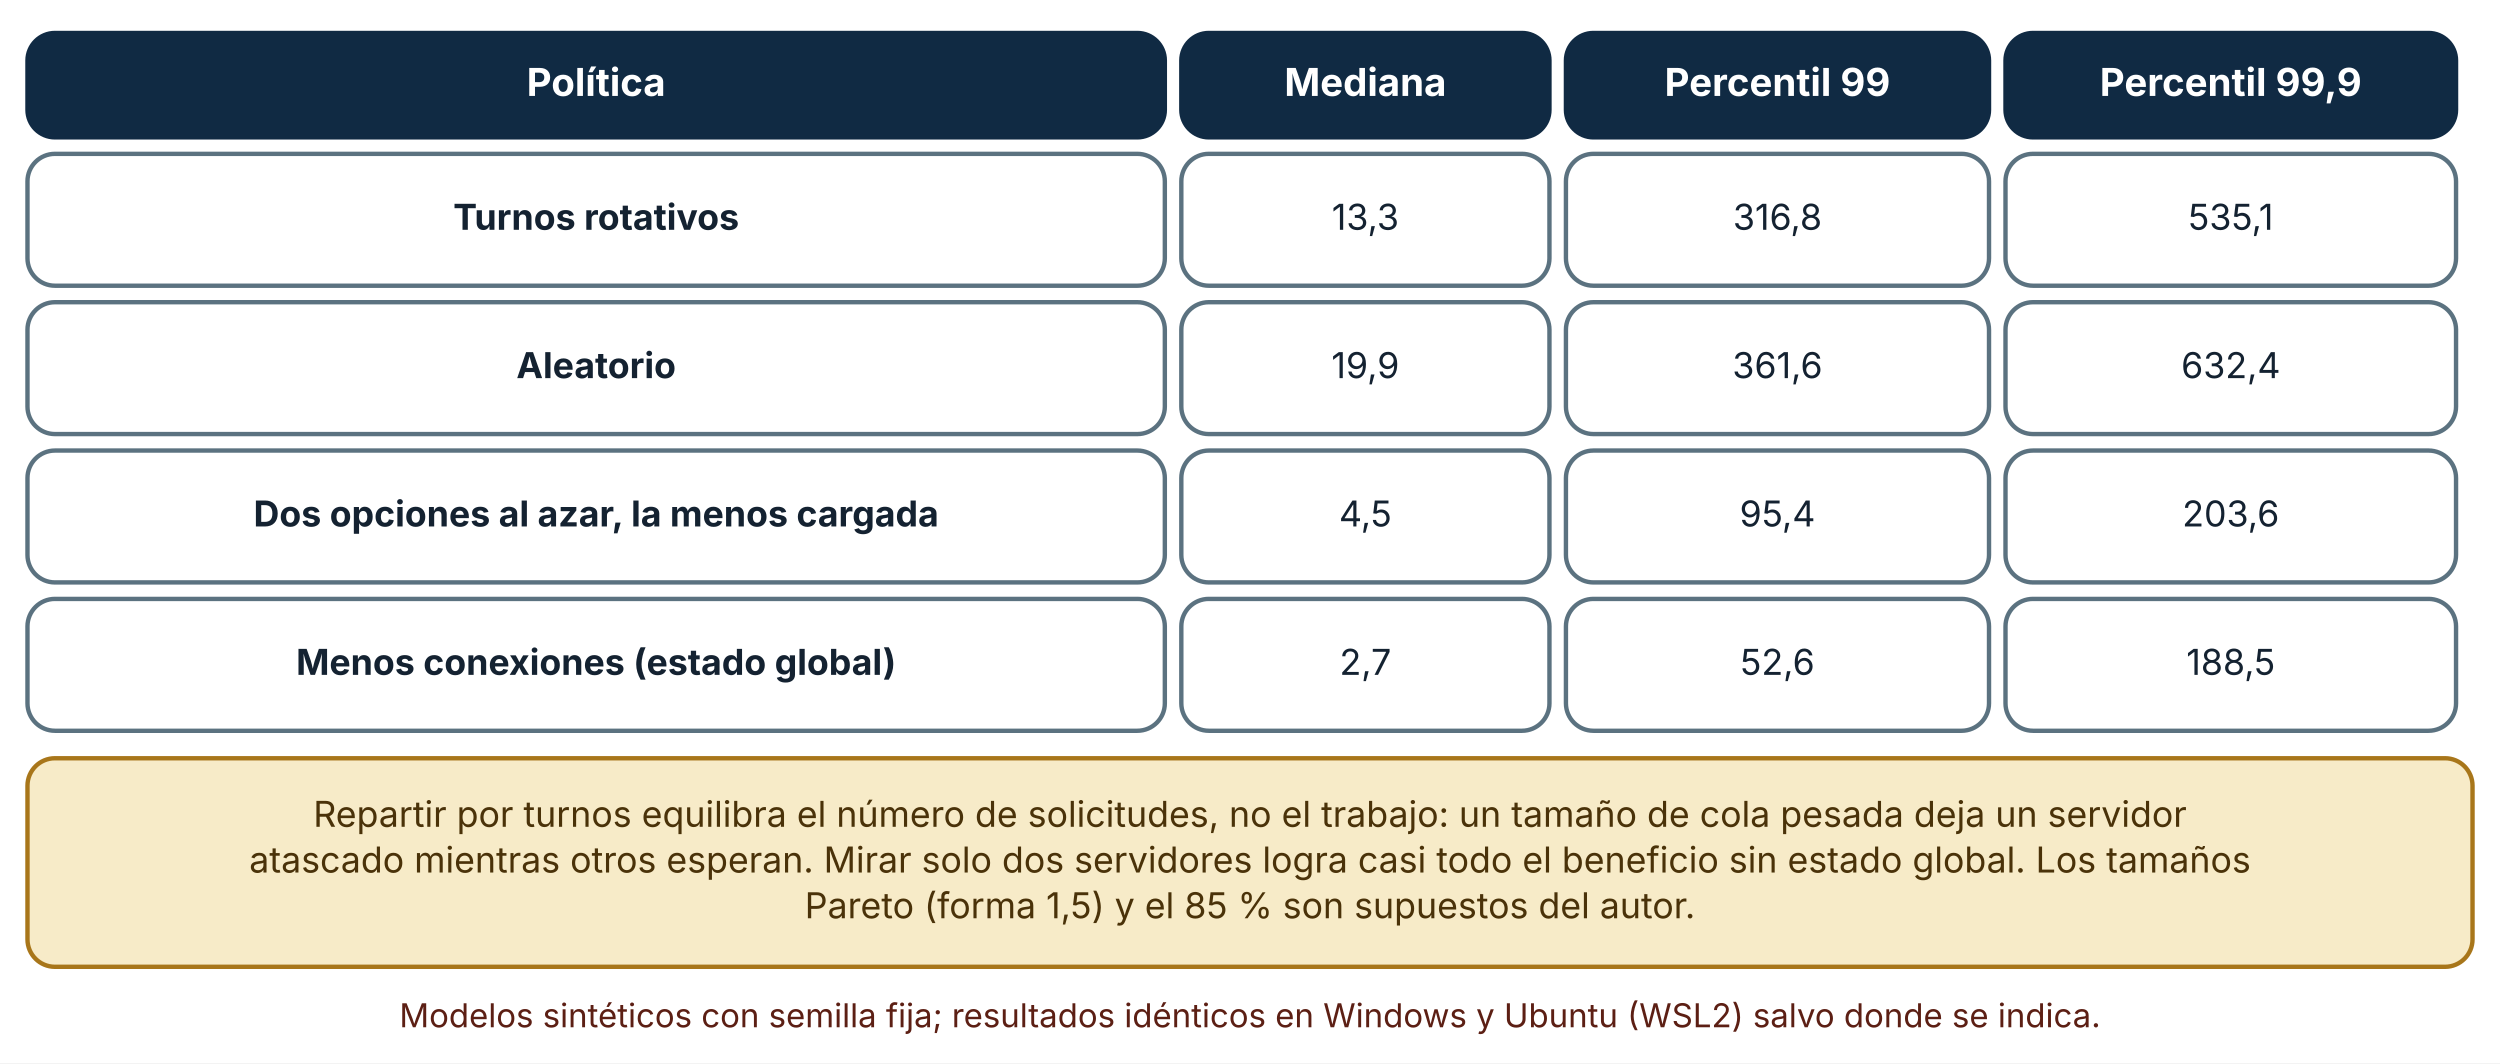
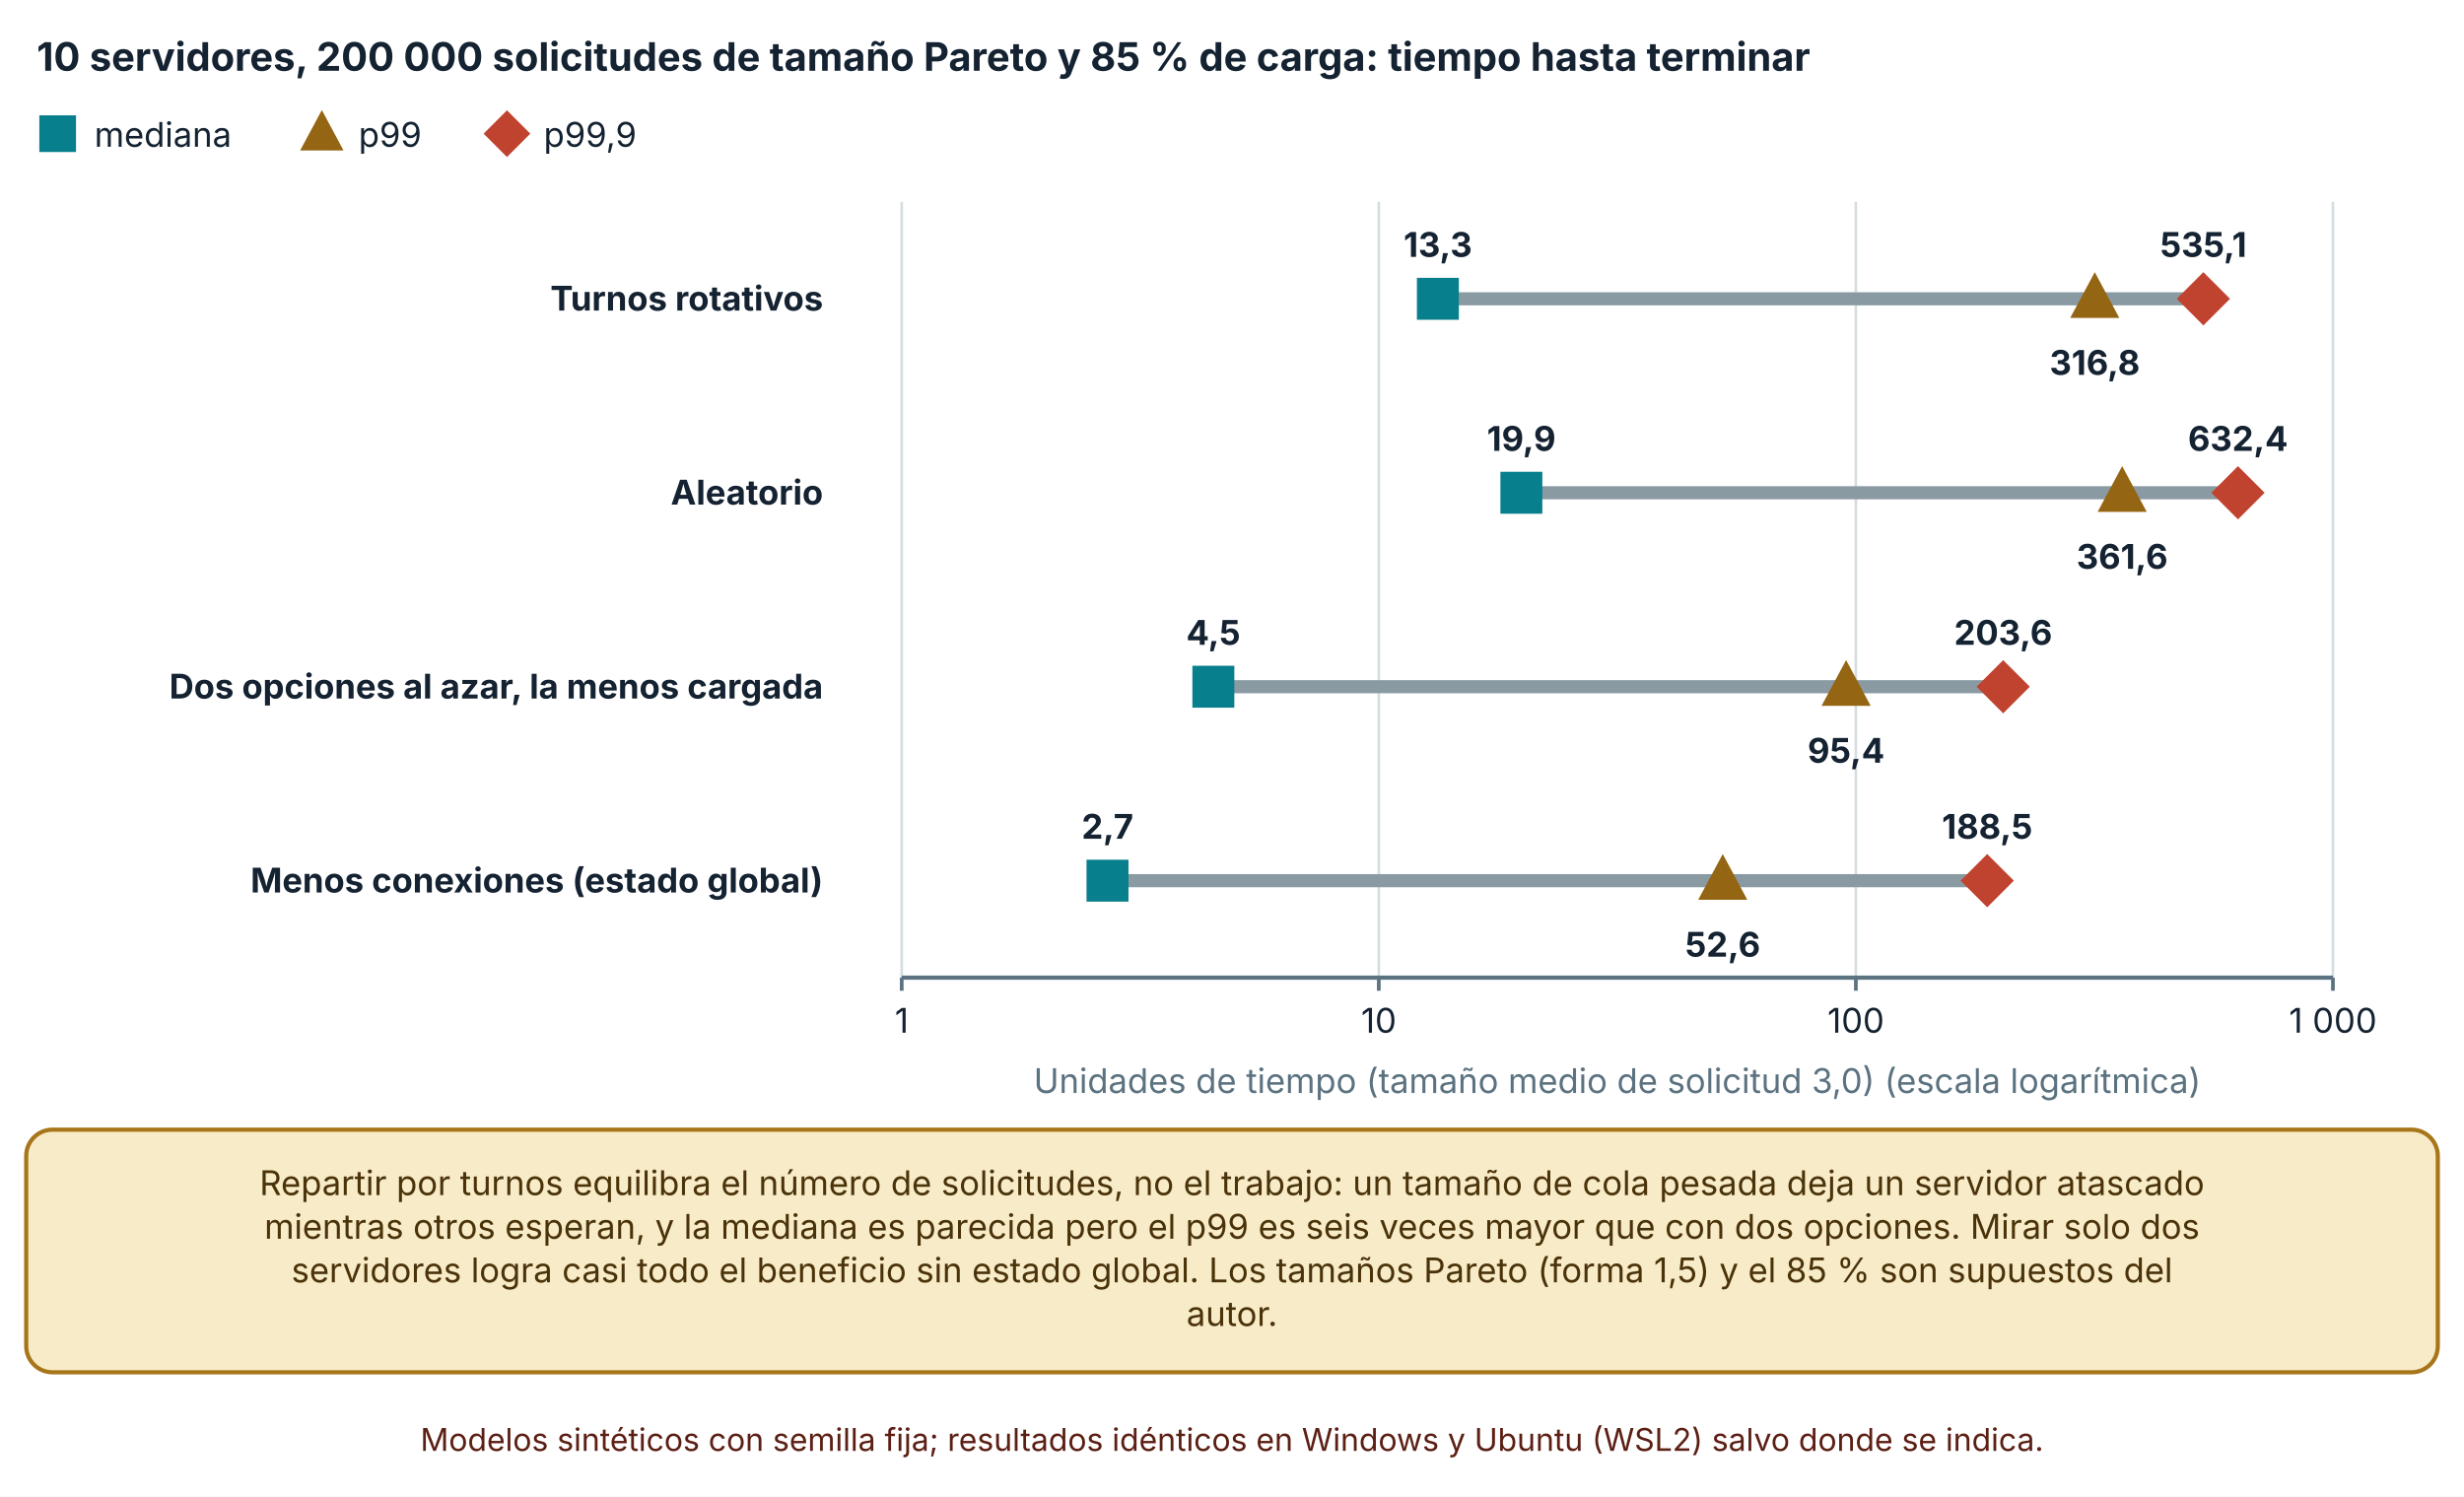
- <svg xmlns="http://www.w3.org/2000/svg" viewBox="0 0 910 387" width="910" height="387" role="img" aria-labelledby="t d" font-family="Inter, 'Segoe UI', system-ui, -apple-system, sans-serif">
+ <svg xmlns="http://www.w3.org/2000/svg" viewBox="0 0 940 571" width="940" height="571" role="img" aria-labelledby="t d" font-family="Inter, 'Segoe UI', system-ui, -apple-system, sans-serif">
  <defs>
    <marker id="arrow" viewBox="0 0 10 10" refX="9" refY="5" markerWidth="8" markerHeight="8" orient="auto-start-reverse">
      <path d="M0,0 L10,5 L0,10 z" fill="#32505f" />
    </marker>
    <marker id="arrow-coral" viewBox="0 0 10 10" refX="9" refY="5" markerWidth="8" markerHeight="8" orient="auto-start-reverse">
      <path d="M0,0 L10,5 L0,10 z" fill="#c0432f" />
    </marker>
  </defs>
-   <rect width="910" height="387" fill="#ffffff" />
-   <rect x="10" y="12" width="414" height="38" rx="10" fill="#102a43" stroke="#102a43" stroke-width="1.6" />
-   <text x="217" y="34.92" font-size="14" text-anchor="middle" font-weight="700" fill="#ffffff">
-     <tspan x="217" dy="0">Política</tspan>
+   <rect width="940" height="571" fill="#ffffff" />
+   <text x="14" y="27" font-size="15" text-anchor="start" font-weight="700" fill="#142231">
+     <tspan x="14" dy="0">10 servidores, 200 000 solicitudes de tamaño Pareto y 85 % de carga: tiempo hasta terminar</tspan>
  </text>
-   <rect x="430" y="12" width="134" height="38" rx="10" fill="#102a43" stroke="#102a43" stroke-width="1.6" />
-   <text x="497" y="34.92" font-size="14" text-anchor="middle" font-weight="700" fill="#ffffff">
-     <tspan x="497" dy="0">Mediana</tspan>
+   <rect x="16" y="45" width="12" height="12" fill="#087f8c" stroke="#087f8c" stroke-width="2" />
+   <text x="36" y="56" font-size="13" text-anchor="start" font-weight="400" fill="#142231">
+     <tspan x="36" dy="0">mediana</tspan>
  </text>
-   <rect x="570" y="12" width="154" height="38" rx="10" fill="#102a43" stroke="#102a43" stroke-width="1.6" />
-   <text x="647" y="34.92" font-size="14" text-anchor="middle" font-weight="700" fill="#ffffff">
-     <tspan x="647" dy="0">Percentil 99</tspan>
+   <polygon points="122.78,44.1 129.38,56.4 116.18,56.4" fill="#946512" stroke="#946512" stroke-width="2" />
+   <text x="136.78" y="56" font-size="13" text-anchor="start" font-weight="400" fill="#142231">
+     <tspan x="136.78" dy="0">p99</tspan>
  </text>
-   <rect x="730" y="12" width="164" height="38" rx="10" fill="#102a43" stroke="#102a43" stroke-width="1.6" />
-   <text x="812" y="34.92" font-size="14" text-anchor="middle" font-weight="700" fill="#ffffff">
-     <tspan x="812" dy="0">Percentil 99,9</tspan>
+   <polygon points="193.4,43.5 200.9,51 193.4,58.5 185.9,51" fill="#c0432f" stroke="#c0432f" stroke-width="2" />
+   <text x="207.4" y="56" font-size="13" text-anchor="start" font-weight="400" fill="#142231">
+     <tspan x="207.4" dy="0">p99,9</tspan>
  </text>
-   <rect x="10" y="56" width="414" height="48" rx="10" fill="#ffffff" stroke="#5b7280" stroke-width="1.6" />
-   <text x="217" y="83.64" font-size="13" text-anchor="middle" font-weight="700" fill="#142231">
-     <tspan x="217" dy="0">Turnos rotativos</tspan>
+   <line x1="344" y1="77" x2="344" y2="373" stroke="#d5dde1" stroke-width="1" />
+   <line x1="344" y1="373" x2="344" y2="378" stroke="#5b7280" stroke-width="1.4" />
+   <text x="344" y="394" font-size="13" text-anchor="middle" font-weight="400" fill="#142231">
+     <tspan x="344" dy="0">1</tspan>
  </text>
-   <rect x="430" y="56" width="134" height="48" rx="10" fill="#ffffff" stroke="#5b7280" stroke-width="1.6" />
-   <text x="497" y="83.64" font-size="13" text-anchor="middle" font-weight="400" fill="#142231">
-     <tspan x="497" dy="0">13,3</tspan>
+   <line x1="526" y1="77" x2="526" y2="373" stroke="#d5dde1" stroke-width="1" />
+   <line x1="526" y1="373" x2="526" y2="378" stroke="#5b7280" stroke-width="1.4" />
+   <text x="526" y="394" font-size="13" text-anchor="middle" font-weight="400" fill="#142231">
+     <tspan x="526" dy="0">10</tspan>
  </text>
-   <rect x="570" y="56" width="154" height="48" rx="10" fill="#ffffff" stroke="#5b7280" stroke-width="1.6" />
-   <text x="647" y="83.64" font-size="13" text-anchor="middle" font-weight="400" fill="#142231">
-     <tspan x="647" dy="0">316,8</tspan>
+   <line x1="708" y1="77" x2="708" y2="373" stroke="#d5dde1" stroke-width="1" />
+   <line x1="708" y1="373" x2="708" y2="378" stroke="#5b7280" stroke-width="1.4" />
+   <text x="708" y="394" font-size="13" text-anchor="middle" font-weight="400" fill="#142231">
+     <tspan x="708" dy="0">100</tspan>
  </text>
-   <rect x="730" y="56" width="164" height="48" rx="10" fill="#ffffff" stroke="#5b7280" stroke-width="1.6" />
-   <text x="812" y="83.64" font-size="13" text-anchor="middle" font-weight="400" fill="#142231">
-     <tspan x="812" dy="0">535,1</tspan>
+   <line x1="890" y1="77" x2="890" y2="373" stroke="#d5dde1" stroke-width="1" />
+   <line x1="890" y1="373" x2="890" y2="378" stroke="#5b7280" stroke-width="1.4" />
+   <text x="890" y="394" font-size="13" text-anchor="middle" font-weight="400" fill="#142231">
+     <tspan x="890" dy="0">1 000</tspan>
  </text>
-   <rect x="10" y="110" width="414" height="48" rx="10" fill="#ffffff" stroke="#5b7280" stroke-width="1.6" />
-   <text x="217" y="137.64" font-size="13" text-anchor="middle" font-weight="700" fill="#142231">
-     <tspan x="217" dy="0">Aleatorio</tspan>
+   <line x1="344" y1="373" x2="890" y2="373" stroke="#5b7280" stroke-width="1.6" />
+   <text x="314" y="118.5" font-size="13" text-anchor="end" font-weight="700" fill="#142231">
+     <tspan x="314" dy="0">Turnos rotativos</tspan>
  </text>
-   <rect x="430" y="110" width="134" height="48" rx="10" fill="#ffffff" stroke="#5b7280" stroke-width="1.6" />
-   <text x="497" y="137.64" font-size="13" text-anchor="middle" font-weight="400" fill="#142231">
-     <tspan x="497" dy="0">19,9</tspan>
+   <text x="314" y="192.5" font-size="13" text-anchor="end" font-weight="700" fill="#142231">
+     <tspan x="314" dy="0">Aleatorio</tspan>
  </text>
-   <rect x="570" y="110" width="154" height="48" rx="10" fill="#ffffff" stroke="#5b7280" stroke-width="1.6" />
-   <text x="647" y="137.64" font-size="13" text-anchor="middle" font-weight="400" fill="#142231">
-     <tspan x="647" dy="0">361,6</tspan>
+   <text x="314" y="266.5" font-size="13" text-anchor="end" font-weight="700" fill="#142231">
+     <tspan x="314" dy="0">Dos opciones al azar, la menos cargada</tspan>
  </text>
-   <rect x="730" y="110" width="164" height="48" rx="10" fill="#ffffff" stroke="#5b7280" stroke-width="1.6" />
-   <text x="812" y="137.64" font-size="13" text-anchor="middle" font-weight="400" fill="#142231">
-     <tspan x="812" dy="0">632,4</tspan>
+   <text x="314" y="340.5" font-size="13" text-anchor="end" font-weight="700" fill="#142231">
+     <tspan x="314" dy="0">Menos conexiones (estado global)</tspan>
  </text>
-   <rect x="10" y="164" width="414" height="48" rx="10" fill="#ffffff" stroke="#5b7280" stroke-width="1.6" />
-   <text x="217" y="191.64" font-size="13" text-anchor="middle" font-weight="700" fill="#142231">
-     <tspan x="217" dy="0">Dos opciones al azar, la menos cargada</tspan>
+   <line x1="548.541" y1="114" x2="840.575" y2="114" stroke="#8a9aa3" stroke-width="5" />
+   <rect x="541.541" y="107" width="14" height="14" fill="#087f8c" stroke="#087f8c" stroke-width="2" />
+   <text x="548.541" y="98" font-size="13" text-anchor="middle" font-weight="700" fill="#142231">
+     <tspan x="548.541" dy="0">13,3</tspan>
  </text>
-   <rect x="430" y="164" width="134" height="48" rx="10" fill="#ffffff" stroke="#5b7280" stroke-width="1.6" />
-   <text x="497" y="191.64" font-size="13" text-anchor="middle" font-weight="400" fill="#142231">
-     <tspan x="497" dy="0">4,5</tspan>
+   <polygon points="799.143,105.95 806.843,120.3 791.443,120.3" fill="#946512" stroke="#946512" stroke-width="2" />
+   <text x="799.143" y="143" font-size="13" text-anchor="middle" font-weight="700" fill="#142231">
+     <tspan x="799.143" dy="0">316,8</tspan>
  </text>
-   <rect x="570" y="164" width="154" height="48" rx="10" fill="#ffffff" stroke="#5b7280" stroke-width="1.6" />
-   <text x="647" y="191.64" font-size="13" text-anchor="middle" font-weight="400" fill="#142231">
-     <tspan x="647" dy="0">95,4</tspan>
+   <polygon points="840.575,105.25 849.325,114 840.575,122.75 831.825,114" fill="#c0432f" stroke="#c0432f" stroke-width="2" />
+   <text x="840.575" y="98" font-size="13" text-anchor="middle" font-weight="700" fill="#142231">
+     <tspan x="840.575" dy="0">535,1</tspan>
  </text>
-   <rect x="730" y="164" width="164" height="48" rx="10" fill="#ffffff" stroke="#5b7280" stroke-width="1.6" />
-   <text x="812" y="191.64" font-size="13" text-anchor="middle" font-weight="400" fill="#142231">
-     <tspan x="812" dy="0">203,6</tspan>
+   <line x1="580.391" y1="188" x2="853.781" y2="188" stroke="#8a9aa3" stroke-width="5" />
+   <rect x="573.391" y="181" width="14" height="14" fill="#087f8c" stroke="#087f8c" stroke-width="2" />
+   <text x="580.391" y="172" font-size="13" text-anchor="middle" font-weight="700" fill="#142231">
+     <tspan x="580.391" dy="0">19,9</tspan>
  </text>
-   <rect x="10" y="218" width="414" height="48" rx="10" fill="#ffffff" stroke="#5b7280" stroke-width="1.6" />
-   <text x="217" y="245.64" font-size="13" text-anchor="middle" font-weight="700" fill="#142231">
-     <tspan x="217" dy="0">Menos conexiones (estado global)</tspan>
+   <polygon points="809.598,179.95 817.298,194.3 801.898,194.3" fill="#946512" stroke="#946512" stroke-width="2" />
+   <text x="809.598" y="217" font-size="13" text-anchor="middle" font-weight="700" fill="#142231">
+     <tspan x="809.598" dy="0">361,6</tspan>
  </text>
-   <rect x="430" y="218" width="134" height="48" rx="10" fill="#ffffff" stroke="#5b7280" stroke-width="1.6" />
-   <text x="497" y="245.64" font-size="13" text-anchor="middle" font-weight="400" fill="#142231">
-     <tspan x="497" dy="0">2,7</tspan>
+   <polygon points="853.781,179.25 862.531,188 853.781,196.75 845.031,188" fill="#c0432f" stroke="#c0432f" stroke-width="2" />
+   <text x="853.781" y="172" font-size="13" text-anchor="middle" font-weight="700" fill="#142231">
+     <tspan x="853.781" dy="0">632,4</tspan>
  </text>
-   <rect x="570" y="218" width="154" height="48" rx="10" fill="#ffffff" stroke="#5b7280" stroke-width="1.6" />
-   <text x="647" y="245.64" font-size="13" text-anchor="middle" font-weight="400" fill="#142231">
-     <tspan x="647" dy="0">52,6</tspan>
+   <line x1="462.885" y1="262" x2="764.198" y2="262" stroke="#8a9aa3" stroke-width="5" />
+   <rect x="455.885" y="255" width="14" height="14" fill="#087f8c" stroke="#087f8c" stroke-width="2" />
+   <text x="462.885" y="246" font-size="13" text-anchor="middle" font-weight="700" fill="#142231">
+     <tspan x="462.885" dy="0">4,5</tspan>
  </text>
-   <rect x="730" y="218" width="164" height="48" rx="10" fill="#ffffff" stroke="#5b7280" stroke-width="1.6" />
-   <text x="812" y="245.64" font-size="13" text-anchor="middle" font-weight="400" fill="#142231">
-     <tspan x="812" dy="0">188,5</tspan>
+   <polygon points="704.278,253.95 711.978,268.3 696.578,268.3" fill="#946512" stroke="#946512" stroke-width="2" />
+   <text x="704.278" y="291" font-size="13" text-anchor="middle" font-weight="700" fill="#142231">
+     <tspan x="704.278" dy="0">95,4</tspan>
  </text>
-   <rect x="10" y="276" width="890" height="75.92" rx="10" fill="#f7ebc8" stroke="#a8761a" stroke-width="1.6" />
-   <text x="455" y="300.96" font-size="13" text-anchor="middle" font-weight="400" fill="#4a3209">
-     <tspan x="455" dy="0">Repartir por turnos equilibra el número de solicitudes, no el trabajo: un tamaño de cola pesada deja un servidor</tspan>
+   <polygon points="764.198,253.25 772.948,262 764.198,270.75 755.448,262" fill="#c0432f" stroke="#c0432f" stroke-width="2" />
+   <text x="764.198" y="246" font-size="13" text-anchor="middle" font-weight="700" fill="#142231">
+     <tspan x="764.198" dy="0">203,6</tspan>
  </text>
-   <text x="455" y="317.6" font-size="13" text-anchor="middle" font-weight="400" fill="#4a3209">
-     <tspan x="455" dy="0">atascado mientras otros esperan. Mirar solo dos servidores logra casi todo el beneficio sin estado global. Los tamaños</tspan>
+   <line x1="422.508" y1="336" x2="758.107" y2="336" stroke="#8a9aa3" stroke-width="5" />
+   <rect x="415.508" y="329" width="14" height="14" fill="#087f8c" stroke="#087f8c" stroke-width="2" />
+   <text x="422.508" y="320" font-size="13" text-anchor="middle" font-weight="700" fill="#142231">
+     <tspan x="422.508" dy="0">2,7</tspan>
  </text>
-   <text x="455" y="334.24" font-size="13" text-anchor="middle" font-weight="400" fill="#4a3209">
-     <tspan x="455" dy="0">Pareto (forma 1,5) y el 85 % son supuestos del autor.</tspan>
+   <polygon points="657.219,327.95 664.919,342.3 649.519,342.3" fill="#946512" stroke="#946512" stroke-width="2" />
+   <text x="657.219" y="365" font-size="13" text-anchor="middle" font-weight="700" fill="#142231">
+     <tspan x="657.219" dy="0">52,6</tspan>
  </text>
-   <text x="455" y="373.92" font-size="12" text-anchor="middle" font-weight="400" fill="#5c1f14">
-     <tspan x="455" dy="0">Modelos sintéticos con semilla fija; resultados idénticos en Windows y Ubuntu (WSL2) salvo donde se indica.</tspan>
+   <polygon points="758.107,327.25 766.857,336 758.107,344.75 749.357,336" fill="#c0432f" stroke="#c0432f" stroke-width="2" />
+   <text x="758.107" y="320" font-size="13" text-anchor="middle" font-weight="700" fill="#142231">
+     <tspan x="758.107" dy="0">188,5</tspan>
+   </text>
+   <text x="617" y="417" font-size="13" text-anchor="middle" font-weight="400" fill="#5b7280">
+     <tspan x="617" dy="0">Unidades de tiempo (tamaño medio de solicitud 3,0) (escala logarítmica)</tspan>
+   </text>
+   <rect x="10" y="431" width="920" height="92.56" rx="10" fill="#f7ebc8" stroke="#a8761a" stroke-width="1.6" />
+   <text x="470" y="455.96" font-size="13" text-anchor="middle" font-weight="400" fill="#4a3209">
+     <tspan x="470" dy="0">Repartir por turnos equilibra el número de solicitudes, no el trabajo: un tamaño de cola pesada deja un servidor atascado</tspan>
+   </text>
+   <text x="470" y="472.6" font-size="13" text-anchor="middle" font-weight="400" fill="#4a3209">
+     <tspan x="470" dy="0">mientras otros esperan, y la mediana es parecida pero el p99 es seis veces mayor que con dos opciones. Mirar solo dos</tspan>
+   </text>
+   <text x="470" y="489.24" font-size="13" text-anchor="middle" font-weight="400" fill="#4a3209">
+     <tspan x="470" dy="0">servidores logra casi todo el beneficio sin estado global. Los tamaños Pareto (forma 1,5) y el 85 % son supuestos del</tspan>
+   </text>
+   <text x="470" y="505.88" font-size="13" text-anchor="middle" font-weight="400" fill="#4a3209">
+     <tspan x="470" dy="0">autor.</tspan>
+   </text>
+   <text x="470" y="553.56" font-size="12" text-anchor="middle" font-weight="400" fill="#5c1f14">
+     <tspan x="470" dy="0">Modelos sintéticos con semilla fija; resultados idénticos en Windows y Ubuntu (WSL2) salvo donde se indica.</tspan>
  </text>
</svg>
